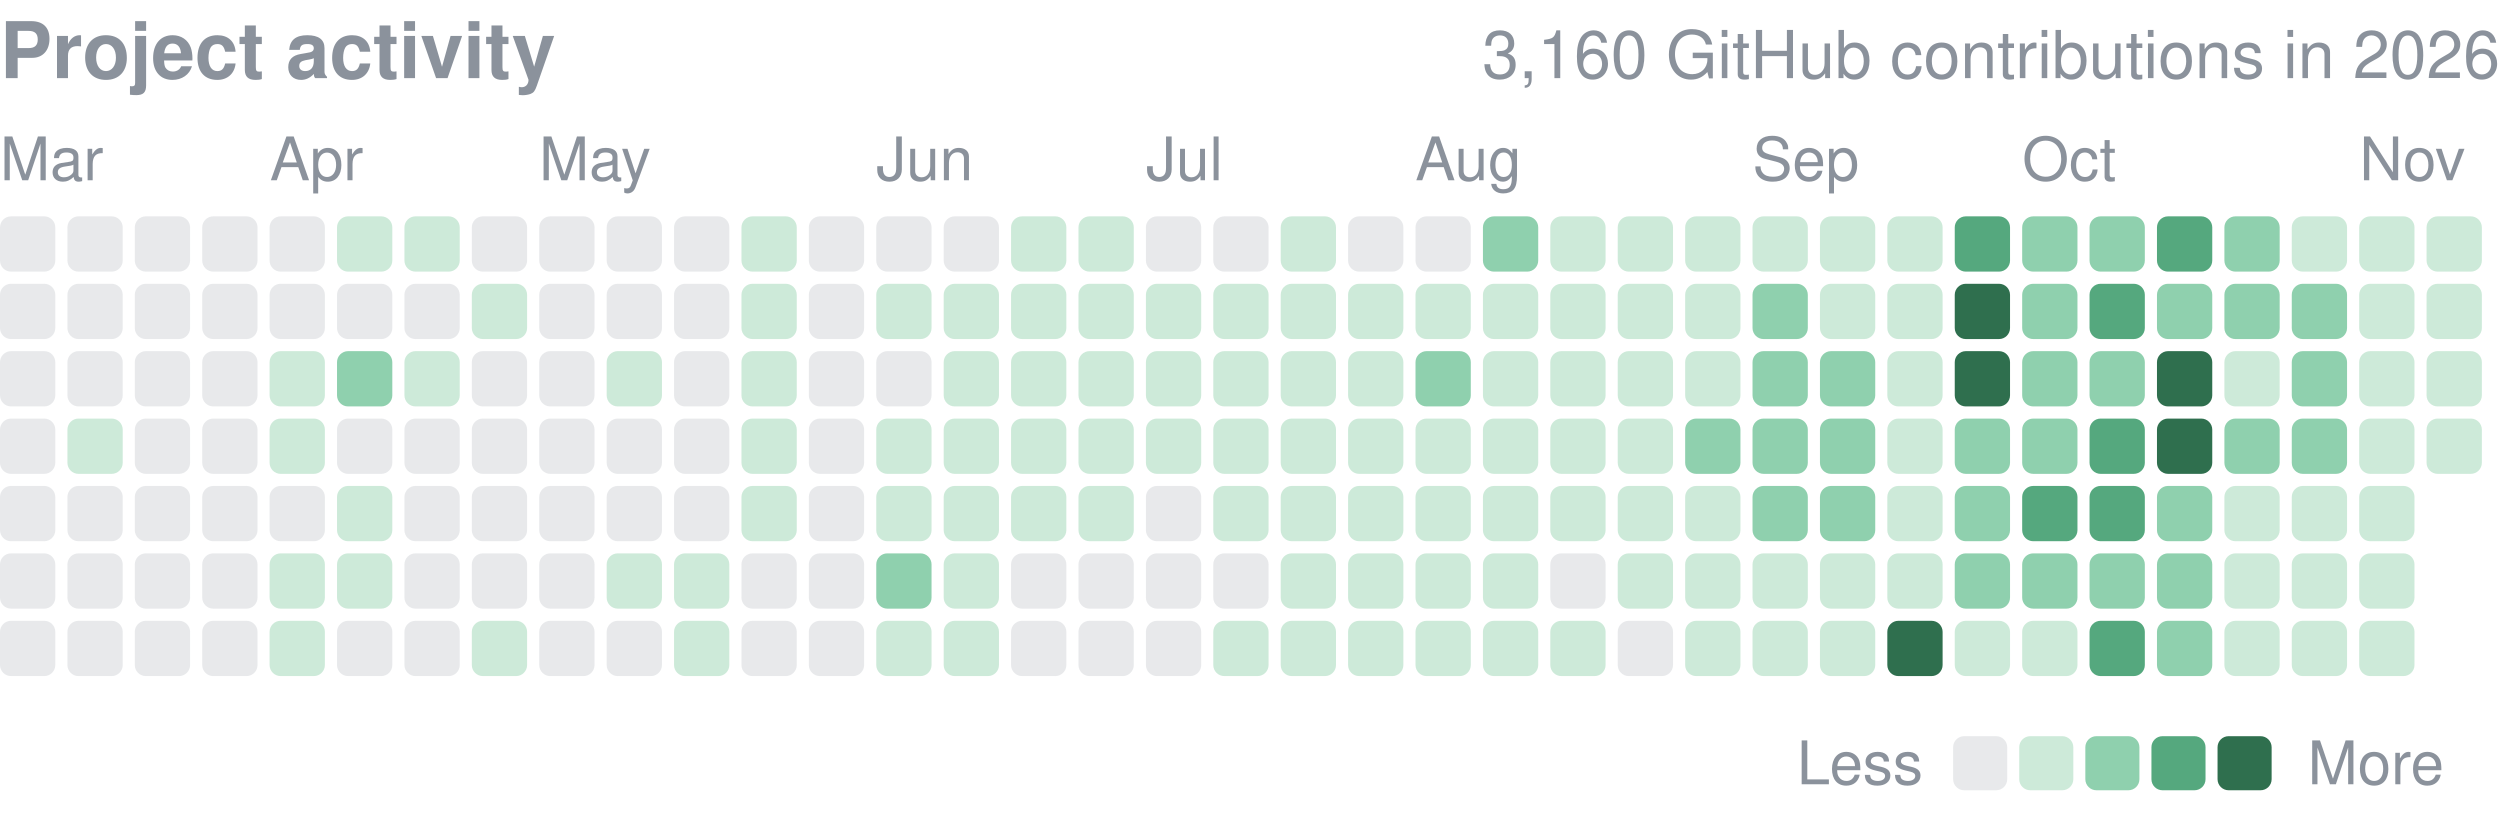
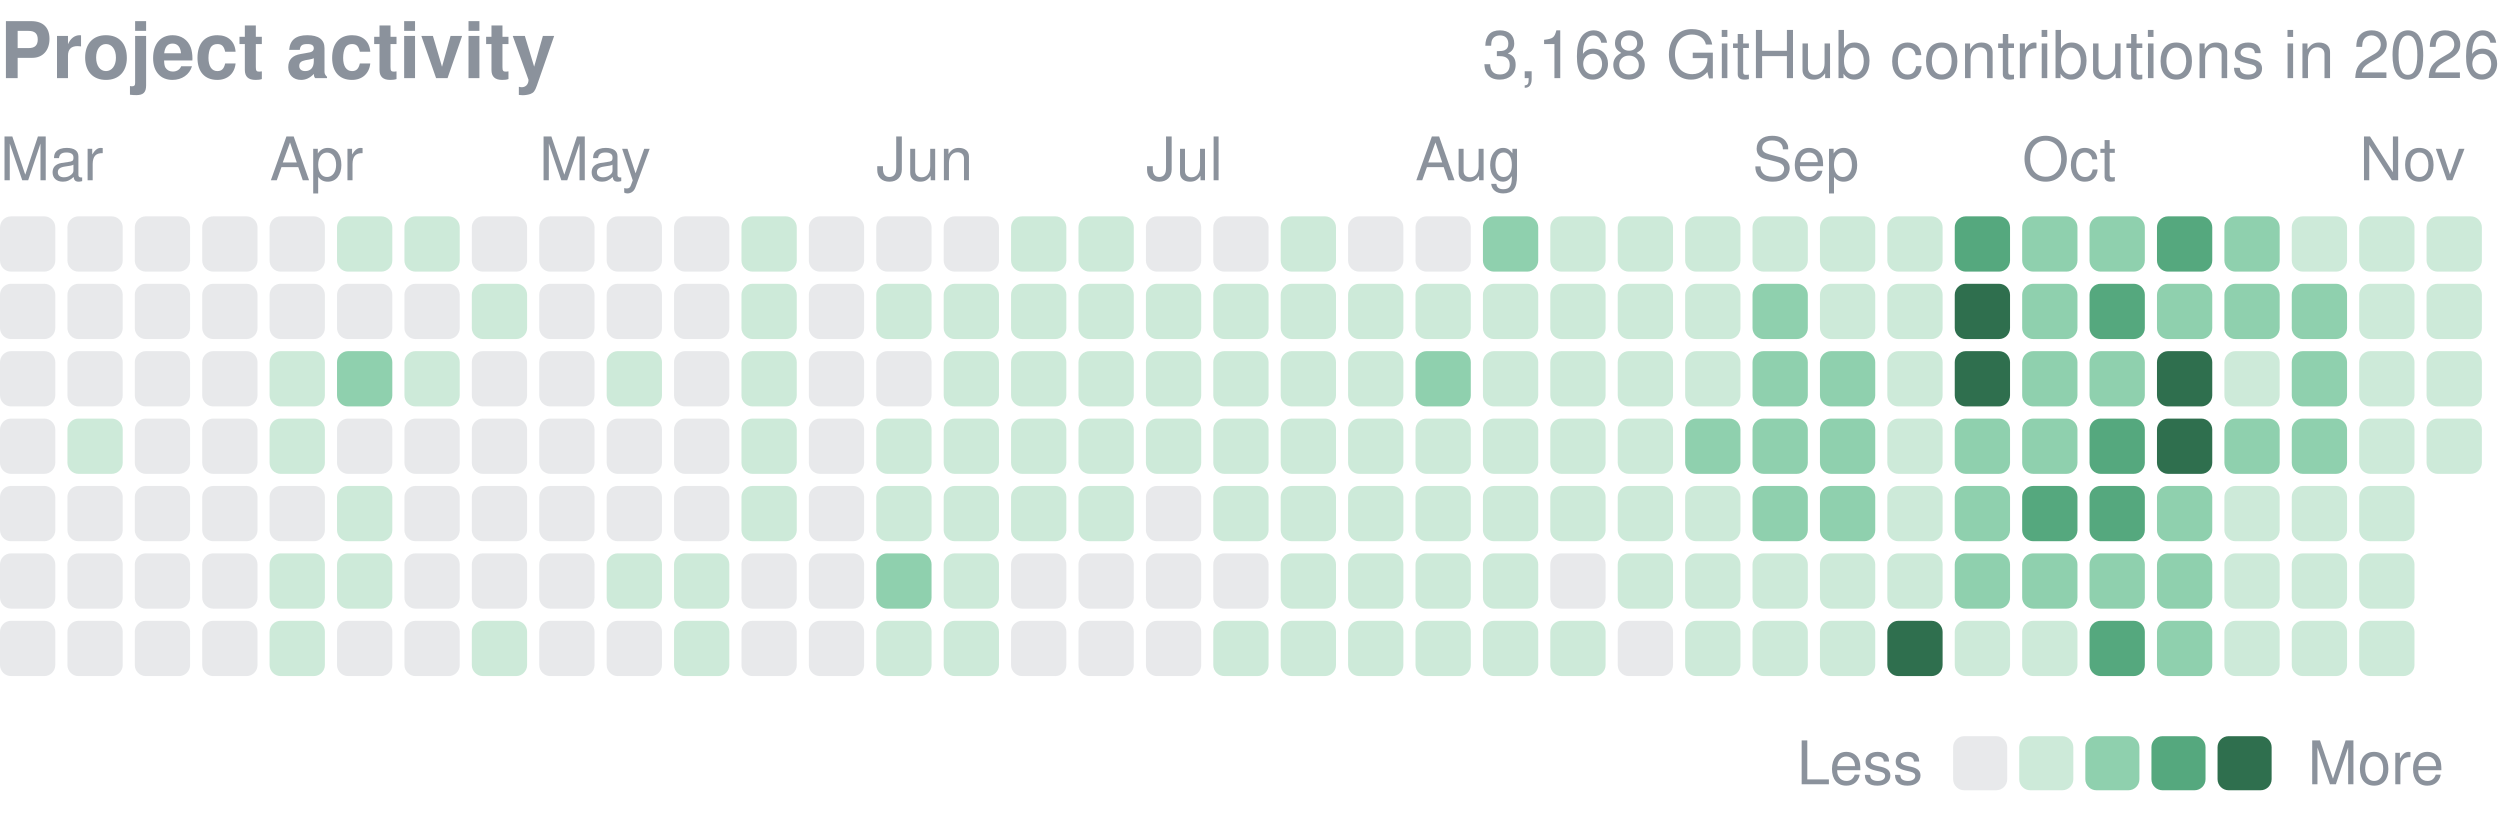
<svg xmlns="http://www.w3.org/2000/svg" width="416" height="137" viewBox="0 0 416 137" role="img" aria-label="yjinyoo GitHub contributions per day in 2026">
  <style>text{font-family:-apple-system,BlinkMacSystemFont,"Segoe UI",Helvetica,Arial,sans-serif}</style>
  <text x="0" y="13" font-size="13" font-weight="600" fill="#8b929c">Project activity</text>
-   <text x="416" y="13" font-size="11" fill="#8b929c" text-anchor="end">3,160 GitHub contributions in 2026</text>
+   <text x="416" y="13" font-size="11" fill="#8b929c" text-anchor="end">3,168 GitHub contributions in 2026</text>
  <text x="0.0" y="30" font-size="10" fill="#8b929c">Mar</text>
  <text x="44.9" y="30" font-size="10" fill="#8b929c">Apr</text>
  <text x="89.7" y="30" font-size="10" fill="#8b929c">May</text>
  <text x="145.8" y="30" font-size="10" fill="#8b929c">Jun</text>
  <text x="190.7" y="30" font-size="10" fill="#8b929c">Jul</text>
  <text x="235.5" y="30" font-size="10" fill="#8b929c">Aug</text>
  <text x="291.6" y="30" font-size="10" fill="#8b929c">Sep</text>
  <text x="336.5" y="30" font-size="10" fill="#8b929c">Oct</text>
  <text x="392.6" y="30" font-size="10" fill="#8b929c">Nov</text>
  <rect x="0.00" y="36.00" width="9.2" height="9.2" rx="1.84" fill="#8b929c" opacity="0.2" />
  <rect x="0.00" y="47.22" width="9.2" height="9.2" rx="1.84" fill="#8b929c" opacity="0.2" />
  <rect x="0.00" y="58.43" width="9.2" height="9.2" rx="1.84" fill="#8b929c" opacity="0.2" />
  <rect x="0.00" y="69.65" width="9.2" height="9.2" rx="1.84" fill="#8b929c" opacity="0.2" />
  <rect x="0.00" y="80.86" width="9.2" height="9.2" rx="1.84" fill="#8b929c" opacity="0.2" />
  <rect x="0.00" y="92.08" width="9.2" height="9.2" rx="1.84" fill="#8b929c" opacity="0.2" />
  <rect x="0.00" y="103.30" width="9.2" height="9.2" rx="1.84" fill="#8b929c" opacity="0.2" />
  <rect x="11.22" y="36.00" width="9.2" height="9.2" rx="1.84" fill="#8b929c" opacity="0.2" />
  <rect x="11.22" y="47.22" width="9.2" height="9.2" rx="1.84" fill="#8b929c" opacity="0.2" />
  <rect x="11.22" y="58.43" width="9.2" height="9.2" rx="1.84" fill="#8b929c" opacity="0.2" />
  <rect x="11.22" y="69.65" width="9.2" height="9.2" rx="1.84" fill="#cdead9" />
  <rect x="11.22" y="80.86" width="9.2" height="9.2" rx="1.84" fill="#8b929c" opacity="0.2" />
  <rect x="11.22" y="92.08" width="9.2" height="9.2" rx="1.84" fill="#8b929c" opacity="0.2" />
  <rect x="11.22" y="103.30" width="9.2" height="9.2" rx="1.84" fill="#8b929c" opacity="0.2" />
  <rect x="22.43" y="36.00" width="9.2" height="9.2" rx="1.84" fill="#8b929c" opacity="0.2" />
  <rect x="22.43" y="47.22" width="9.2" height="9.2" rx="1.84" fill="#8b929c" opacity="0.2" />
  <rect x="22.43" y="58.43" width="9.2" height="9.2" rx="1.84" fill="#8b929c" opacity="0.2" />
  <rect x="22.43" y="69.65" width="9.2" height="9.2" rx="1.84" fill="#8b929c" opacity="0.2" />
  <rect x="22.43" y="80.86" width="9.2" height="9.2" rx="1.84" fill="#8b929c" opacity="0.2" />
  <rect x="22.43" y="92.08" width="9.2" height="9.2" rx="1.84" fill="#8b929c" opacity="0.2" />
  <rect x="22.43" y="103.30" width="9.2" height="9.2" rx="1.84" fill="#8b929c" opacity="0.2" />
  <rect x="33.65" y="36.00" width="9.2" height="9.2" rx="1.84" fill="#8b929c" opacity="0.2" />
  <rect x="33.65" y="47.22" width="9.2" height="9.2" rx="1.84" fill="#8b929c" opacity="0.2" />
  <rect x="33.65" y="58.43" width="9.2" height="9.2" rx="1.84" fill="#8b929c" opacity="0.2" />
  <rect x="33.65" y="69.65" width="9.2" height="9.2" rx="1.84" fill="#8b929c" opacity="0.2" />
  <rect x="33.65" y="80.86" width="9.2" height="9.2" rx="1.84" fill="#8b929c" opacity="0.2" />
  <rect x="33.65" y="92.08" width="9.2" height="9.2" rx="1.84" fill="#8b929c" opacity="0.2" />
  <rect x="33.65" y="103.30" width="9.2" height="9.2" rx="1.84" fill="#8b929c" opacity="0.2" />
  <rect x="44.86" y="36.00" width="9.2" height="9.2" rx="1.84" fill="#8b929c" opacity="0.2" />
  <rect x="44.86" y="47.22" width="9.2" height="9.2" rx="1.84" fill="#8b929c" opacity="0.2" />
  <rect x="44.86" y="58.43" width="9.2" height="9.2" rx="1.84" fill="#cdead9" />
  <rect x="44.86" y="69.65" width="9.2" height="9.2" rx="1.84" fill="#cdead9" />
  <rect x="44.86" y="80.86" width="9.2" height="9.2" rx="1.84" fill="#8b929c" opacity="0.2" />
  <rect x="44.86" y="92.08" width="9.2" height="9.2" rx="1.84" fill="#cdead9" />
  <rect x="44.86" y="103.30" width="9.2" height="9.2" rx="1.84" fill="#cdead9" />
  <rect x="56.08" y="36.00" width="9.2" height="9.2" rx="1.84" fill="#cdead9" />
  <rect x="56.08" y="47.22" width="9.2" height="9.2" rx="1.84" fill="#8b929c" opacity="0.2" />
  <rect x="56.08" y="58.43" width="9.2" height="9.2" rx="1.84" fill="#8fd0ae" />
  <rect x="56.08" y="69.65" width="9.2" height="9.2" rx="1.84" fill="#8b929c" opacity="0.2" />
  <rect x="56.08" y="80.86" width="9.2" height="9.2" rx="1.84" fill="#cdead9" />
  <rect x="56.08" y="92.08" width="9.2" height="9.2" rx="1.84" fill="#cdead9" />
  <rect x="56.08" y="103.30" width="9.2" height="9.2" rx="1.84" fill="#8b929c" opacity="0.2" />
  <rect x="67.30" y="36.00" width="9.2" height="9.2" rx="1.84" fill="#cdead9" />
  <rect x="67.30" y="47.22" width="9.2" height="9.2" rx="1.84" fill="#8b929c" opacity="0.2" />
  <rect x="67.30" y="58.43" width="9.2" height="9.2" rx="1.84" fill="#cdead9" />
  <rect x="67.30" y="69.65" width="9.2" height="9.2" rx="1.84" fill="#8b929c" opacity="0.2" />
  <rect x="67.30" y="80.86" width="9.2" height="9.2" rx="1.84" fill="#8b929c" opacity="0.2" />
  <rect x="67.30" y="92.08" width="9.2" height="9.2" rx="1.84" fill="#8b929c" opacity="0.2" />
  <rect x="67.30" y="103.30" width="9.2" height="9.2" rx="1.84" fill="#8b929c" opacity="0.2" />
  <rect x="78.51" y="36.00" width="9.2" height="9.2" rx="1.84" fill="#8b929c" opacity="0.2" />
  <rect x="78.51" y="47.22" width="9.2" height="9.2" rx="1.84" fill="#cdead9" />
  <rect x="78.51" y="58.43" width="9.2" height="9.2" rx="1.84" fill="#8b929c" opacity="0.2" />
  <rect x="78.51" y="69.65" width="9.2" height="9.2" rx="1.84" fill="#8b929c" opacity="0.2" />
  <rect x="78.51" y="80.86" width="9.2" height="9.2" rx="1.84" fill="#8b929c" opacity="0.2" />
  <rect x="78.51" y="92.08" width="9.2" height="9.2" rx="1.84" fill="#8b929c" opacity="0.2" />
  <rect x="78.51" y="103.30" width="9.2" height="9.2" rx="1.84" fill="#cdead9" />
  <rect x="89.73" y="36.00" width="9.2" height="9.2" rx="1.84" fill="#8b929c" opacity="0.2" />
  <rect x="89.73" y="47.22" width="9.2" height="9.2" rx="1.84" fill="#8b929c" opacity="0.2" />
  <rect x="89.73" y="58.43" width="9.2" height="9.2" rx="1.84" fill="#8b929c" opacity="0.2" />
  <rect x="89.73" y="69.65" width="9.2" height="9.2" rx="1.84" fill="#8b929c" opacity="0.2" />
  <rect x="89.73" y="80.86" width="9.2" height="9.2" rx="1.84" fill="#8b929c" opacity="0.2" />
  <rect x="89.73" y="92.08" width="9.2" height="9.2" rx="1.84" fill="#8b929c" opacity="0.2" />
  <rect x="89.73" y="103.30" width="9.2" height="9.2" rx="1.84" fill="#8b929c" opacity="0.2" />
  <rect x="100.95" y="36.00" width="9.2" height="9.2" rx="1.84" fill="#8b929c" opacity="0.2" />
  <rect x="100.95" y="47.22" width="9.2" height="9.2" rx="1.84" fill="#8b929c" opacity="0.2" />
  <rect x="100.95" y="58.43" width="9.2" height="9.2" rx="1.84" fill="#cdead9" />
  <rect x="100.95" y="69.65" width="9.2" height="9.2" rx="1.84" fill="#8b929c" opacity="0.2" />
  <rect x="100.95" y="80.86" width="9.2" height="9.2" rx="1.84" fill="#8b929c" opacity="0.2" />
  <rect x="100.95" y="92.08" width="9.2" height="9.2" rx="1.84" fill="#cdead9" />
  <rect x="100.95" y="103.30" width="9.2" height="9.2" rx="1.84" fill="#8b929c" opacity="0.2" />
  <rect x="112.16" y="36.00" width="9.2" height="9.2" rx="1.84" fill="#8b929c" opacity="0.2" />
  <rect x="112.16" y="47.22" width="9.2" height="9.2" rx="1.84" fill="#8b929c" opacity="0.2" />
  <rect x="112.16" y="58.43" width="9.2" height="9.2" rx="1.84" fill="#8b929c" opacity="0.2" />
  <rect x="112.16" y="69.65" width="9.2" height="9.2" rx="1.84" fill="#8b929c" opacity="0.2" />
  <rect x="112.16" y="80.86" width="9.2" height="9.2" rx="1.84" fill="#8b929c" opacity="0.2" />
  <rect x="112.16" y="92.08" width="9.2" height="9.2" rx="1.84" fill="#cdead9" />
  <rect x="112.16" y="103.30" width="9.2" height="9.2" rx="1.84" fill="#cdead9" />
  <rect x="123.38" y="36.00" width="9.2" height="9.2" rx="1.84" fill="#cdead9" />
  <rect x="123.38" y="47.22" width="9.2" height="9.2" rx="1.84" fill="#cdead9" />
  <rect x="123.38" y="58.43" width="9.2" height="9.2" rx="1.84" fill="#cdead9" />
  <rect x="123.38" y="69.65" width="9.2" height="9.2" rx="1.84" fill="#cdead9" />
  <rect x="123.38" y="80.86" width="9.2" height="9.2" rx="1.84" fill="#cdead9" />
  <rect x="123.38" y="92.08" width="9.2" height="9.2" rx="1.84" fill="#8b929c" opacity="0.2" />
  <rect x="123.38" y="103.30" width="9.2" height="9.2" rx="1.84" fill="#8b929c" opacity="0.2" />
  <rect x="134.59" y="36.00" width="9.2" height="9.2" rx="1.84" fill="#8b929c" opacity="0.2" />
  <rect x="134.59" y="47.22" width="9.2" height="9.2" rx="1.84" fill="#8b929c" opacity="0.2" />
  <rect x="134.59" y="58.43" width="9.2" height="9.2" rx="1.84" fill="#8b929c" opacity="0.2" />
  <rect x="134.59" y="69.65" width="9.2" height="9.2" rx="1.84" fill="#8b929c" opacity="0.2" />
  <rect x="134.59" y="80.86" width="9.2" height="9.2" rx="1.84" fill="#8b929c" opacity="0.2" />
  <rect x="134.59" y="92.08" width="9.2" height="9.2" rx="1.84" fill="#8b929c" opacity="0.2" />
  <rect x="134.59" y="103.30" width="9.2" height="9.2" rx="1.84" fill="#8b929c" opacity="0.2" />
  <rect x="145.81" y="36.00" width="9.2" height="9.2" rx="1.84" fill="#8b929c" opacity="0.2" />
  <rect x="145.81" y="47.22" width="9.2" height="9.2" rx="1.84" fill="#cdead9" />
  <rect x="145.81" y="58.43" width="9.2" height="9.2" rx="1.84" fill="#8b929c" opacity="0.2" />
  <rect x="145.81" y="69.65" width="9.2" height="9.2" rx="1.84" fill="#cdead9" />
  <rect x="145.81" y="80.86" width="9.2" height="9.2" rx="1.84" fill="#cdead9" />
  <rect x="145.81" y="92.08" width="9.2" height="9.2" rx="1.84" fill="#8fd0ae" />
  <rect x="145.81" y="103.30" width="9.2" height="9.2" rx="1.84" fill="#cdead9" />
  <rect x="157.03" y="36.00" width="9.2" height="9.2" rx="1.84" fill="#8b929c" opacity="0.2" />
  <rect x="157.03" y="47.22" width="9.2" height="9.2" rx="1.84" fill="#cdead9" />
  <rect x="157.03" y="58.43" width="9.2" height="9.2" rx="1.84" fill="#cdead9" />
  <rect x="157.03" y="69.65" width="9.2" height="9.2" rx="1.84" fill="#cdead9" />
  <rect x="157.03" y="80.86" width="9.2" height="9.2" rx="1.84" fill="#cdead9" />
  <rect x="157.03" y="92.08" width="9.2" height="9.2" rx="1.84" fill="#cdead9" />
  <rect x="157.03" y="103.30" width="9.2" height="9.2" rx="1.84" fill="#cdead9" />
  <rect x="168.24" y="36.00" width="9.2" height="9.2" rx="1.84" fill="#cdead9" />
  <rect x="168.24" y="47.22" width="9.2" height="9.2" rx="1.84" fill="#cdead9" />
  <rect x="168.24" y="58.43" width="9.2" height="9.2" rx="1.84" fill="#cdead9" />
  <rect x="168.24" y="69.65" width="9.2" height="9.2" rx="1.84" fill="#cdead9" />
  <rect x="168.24" y="80.86" width="9.2" height="9.2" rx="1.84" fill="#cdead9" />
  <rect x="168.24" y="92.08" width="9.2" height="9.2" rx="1.84" fill="#8b929c" opacity="0.2" />
  <rect x="168.24" y="103.30" width="9.2" height="9.2" rx="1.84" fill="#8b929c" opacity="0.2" />
  <rect x="179.46" y="36.00" width="9.2" height="9.2" rx="1.84" fill="#cdead9" />
  <rect x="179.46" y="47.22" width="9.2" height="9.2" rx="1.84" fill="#cdead9" />
  <rect x="179.46" y="58.43" width="9.2" height="9.2" rx="1.84" fill="#cdead9" />
  <rect x="179.46" y="69.65" width="9.2" height="9.2" rx="1.84" fill="#cdead9" />
  <rect x="179.46" y="80.86" width="9.2" height="9.2" rx="1.84" fill="#cdead9" />
  <rect x="179.46" y="92.08" width="9.2" height="9.2" rx="1.84" fill="#8b929c" opacity="0.2" />
  <rect x="179.46" y="103.30" width="9.2" height="9.2" rx="1.84" fill="#8b929c" opacity="0.2" />
  <rect x="190.68" y="36.00" width="9.2" height="9.2" rx="1.84" fill="#8b929c" opacity="0.2" />
  <rect x="190.68" y="47.22" width="9.2" height="9.2" rx="1.84" fill="#cdead9" />
  <rect x="190.68" y="58.43" width="9.2" height="9.2" rx="1.84" fill="#cdead9" />
  <rect x="190.68" y="69.65" width="9.2" height="9.2" rx="1.84" fill="#cdead9" />
  <rect x="190.68" y="80.86" width="9.2" height="9.2" rx="1.84" fill="#8b929c" opacity="0.2" />
  <rect x="190.68" y="92.08" width="9.2" height="9.2" rx="1.84" fill="#8b929c" opacity="0.2" />
  <rect x="190.68" y="103.30" width="9.2" height="9.2" rx="1.84" fill="#8b929c" opacity="0.2" />
  <rect x="201.89" y="36.00" width="9.2" height="9.2" rx="1.84" fill="#8b929c" opacity="0.2" />
  <rect x="201.89" y="47.22" width="9.2" height="9.2" rx="1.84" fill="#cdead9" />
  <rect x="201.89" y="58.43" width="9.2" height="9.2" rx="1.84" fill="#cdead9" />
  <rect x="201.89" y="69.65" width="9.2" height="9.2" rx="1.84" fill="#cdead9" />
  <rect x="201.89" y="80.86" width="9.2" height="9.2" rx="1.84" fill="#cdead9" />
  <rect x="201.89" y="92.08" width="9.2" height="9.2" rx="1.84" fill="#8b929c" opacity="0.2" />
  <rect x="201.89" y="103.30" width="9.2" height="9.2" rx="1.84" fill="#cdead9" />
  <rect x="213.11" y="36.00" width="9.2" height="9.2" rx="1.84" fill="#cdead9" />
  <rect x="213.11" y="47.22" width="9.2" height="9.2" rx="1.84" fill="#cdead9" />
  <rect x="213.11" y="58.43" width="9.2" height="9.2" rx="1.84" fill="#cdead9" />
  <rect x="213.11" y="69.65" width="9.2" height="9.2" rx="1.84" fill="#cdead9" />
  <rect x="213.11" y="80.86" width="9.2" height="9.2" rx="1.84" fill="#cdead9" />
  <rect x="213.11" y="92.08" width="9.2" height="9.2" rx="1.84" fill="#cdead9" />
  <rect x="213.11" y="103.30" width="9.2" height="9.2" rx="1.84" fill="#cdead9" />
  <rect x="224.32" y="36.00" width="9.2" height="9.2" rx="1.84" fill="#8b929c" opacity="0.2" />
  <rect x="224.32" y="47.22" width="9.2" height="9.2" rx="1.84" fill="#cdead9" />
  <rect x="224.32" y="58.43" width="9.2" height="9.2" rx="1.84" fill="#cdead9" />
  <rect x="224.32" y="69.65" width="9.2" height="9.2" rx="1.84" fill="#cdead9" />
  <rect x="224.32" y="80.86" width="9.2" height="9.2" rx="1.84" fill="#cdead9" />
  <rect x="224.32" y="92.08" width="9.2" height="9.2" rx="1.84" fill="#cdead9" />
  <rect x="224.32" y="103.30" width="9.2" height="9.2" rx="1.84" fill="#cdead9" />
  <rect x="235.54" y="36.00" width="9.2" height="9.2" rx="1.84" fill="#8b929c" opacity="0.2" />
  <rect x="235.54" y="47.22" width="9.2" height="9.2" rx="1.84" fill="#cdead9" />
  <rect x="235.54" y="58.43" width="9.2" height="9.2" rx="1.84" fill="#8fd0ae" />
  <rect x="235.54" y="69.65" width="9.2" height="9.2" rx="1.84" fill="#cdead9" />
  <rect x="235.54" y="80.86" width="9.2" height="9.2" rx="1.84" fill="#cdead9" />
  <rect x="235.54" y="92.08" width="9.2" height="9.2" rx="1.84" fill="#cdead9" />
  <rect x="235.54" y="103.30" width="9.2" height="9.2" rx="1.84" fill="#cdead9" />
  <rect x="246.76" y="36.00" width="9.2" height="9.2" rx="1.84" fill="#8fd0ae" />
  <rect x="246.76" y="47.22" width="9.2" height="9.2" rx="1.84" fill="#cdead9" />
  <rect x="246.76" y="58.43" width="9.2" height="9.2" rx="1.84" fill="#cdead9" />
  <rect x="246.76" y="69.65" width="9.2" height="9.2" rx="1.84" fill="#cdead9" />
  <rect x="246.76" y="80.86" width="9.2" height="9.2" rx="1.84" fill="#cdead9" />
  <rect x="246.76" y="92.08" width="9.2" height="9.2" rx="1.84" fill="#cdead9" />
  <rect x="246.76" y="103.30" width="9.2" height="9.2" rx="1.84" fill="#cdead9" />
  <rect x="257.97" y="36.00" width="9.2" height="9.2" rx="1.84" fill="#cdead9" />
  <rect x="257.97" y="47.22" width="9.2" height="9.2" rx="1.84" fill="#cdead9" />
  <rect x="257.97" y="58.43" width="9.2" height="9.2" rx="1.84" fill="#cdead9" />
  <rect x="257.97" y="69.65" width="9.2" height="9.2" rx="1.84" fill="#cdead9" />
  <rect x="257.97" y="80.86" width="9.2" height="9.2" rx="1.84" fill="#cdead9" />
  <rect x="257.97" y="92.08" width="9.2" height="9.2" rx="1.84" fill="#8b929c" opacity="0.2" />
  <rect x="257.97" y="103.30" width="9.2" height="9.2" rx="1.84" fill="#cdead9" />
  <rect x="269.19" y="36.00" width="9.2" height="9.2" rx="1.84" fill="#cdead9" />
  <rect x="269.19" y="47.22" width="9.2" height="9.2" rx="1.84" fill="#cdead9" />
  <rect x="269.19" y="58.43" width="9.2" height="9.2" rx="1.84" fill="#cdead9" />
  <rect x="269.19" y="69.65" width="9.2" height="9.2" rx="1.84" fill="#cdead9" />
  <rect x="269.19" y="80.86" width="9.2" height="9.2" rx="1.84" fill="#cdead9" />
  <rect x="269.19" y="92.08" width="9.2" height="9.2" rx="1.84" fill="#cdead9" />
  <rect x="269.19" y="103.30" width="9.2" height="9.2" rx="1.84" fill="#8b929c" opacity="0.2" />
  <rect x="280.41" y="36.00" width="9.2" height="9.2" rx="1.84" fill="#cdead9" />
  <rect x="280.41" y="47.22" width="9.2" height="9.2" rx="1.84" fill="#cdead9" />
  <rect x="280.41" y="58.43" width="9.2" height="9.2" rx="1.84" fill="#cdead9" />
  <rect x="280.41" y="69.65" width="9.2" height="9.2" rx="1.84" fill="#8fd0ae" />
  <rect x="280.41" y="80.86" width="9.2" height="9.2" rx="1.84" fill="#cdead9" />
  <rect x="280.41" y="92.08" width="9.2" height="9.2" rx="1.84" fill="#cdead9" />
  <rect x="280.41" y="103.30" width="9.2" height="9.2" rx="1.84" fill="#cdead9" />
  <rect x="291.62" y="36.00" width="9.2" height="9.2" rx="1.84" fill="#cdead9" />
  <rect x="291.62" y="47.22" width="9.2" height="9.2" rx="1.84" fill="#8fd0ae" />
  <rect x="291.62" y="58.43" width="9.2" height="9.2" rx="1.84" fill="#8fd0ae" />
  <rect x="291.62" y="69.65" width="9.2" height="9.2" rx="1.84" fill="#8fd0ae" />
  <rect x="291.62" y="80.86" width="9.2" height="9.2" rx="1.84" fill="#8fd0ae" />
  <rect x="291.62" y="92.08" width="9.2" height="9.2" rx="1.84" fill="#cdead9" />
  <rect x="291.62" y="103.30" width="9.2" height="9.2" rx="1.84" fill="#cdead9" />
  <rect x="302.84" y="36.00" width="9.2" height="9.2" rx="1.84" fill="#cdead9" />
  <rect x="302.84" y="47.22" width="9.2" height="9.2" rx="1.84" fill="#cdead9" />
  <rect x="302.84" y="58.43" width="9.2" height="9.2" rx="1.84" fill="#8fd0ae" />
  <rect x="302.84" y="69.65" width="9.2" height="9.2" rx="1.84" fill="#8fd0ae" />
  <rect x="302.84" y="80.86" width="9.2" height="9.2" rx="1.84" fill="#8fd0ae" />
  <rect x="302.84" y="92.08" width="9.2" height="9.2" rx="1.84" fill="#cdead9" />
  <rect x="302.84" y="103.30" width="9.2" height="9.2" rx="1.84" fill="#cdead9" />
  <rect x="314.05" y="36.00" width="9.2" height="9.2" rx="1.84" fill="#cdead9" />
  <rect x="314.05" y="47.22" width="9.2" height="9.2" rx="1.84" fill="#cdead9" />
  <rect x="314.05" y="58.43" width="9.2" height="9.2" rx="1.84" fill="#cdead9" />
  <rect x="314.05" y="69.65" width="9.2" height="9.2" rx="1.84" fill="#cdead9" />
  <rect x="314.05" y="80.86" width="9.2" height="9.2" rx="1.84" fill="#cdead9" />
  <rect x="314.05" y="92.08" width="9.2" height="9.2" rx="1.84" fill="#cdead9" />
  <rect x="314.05" y="103.30" width="9.2" height="9.2" rx="1.84" fill="#2f6f4e" />
  <rect x="325.27" y="36.00" width="9.2" height="9.2" rx="1.84" fill="#55a87e" />
  <rect x="325.27" y="47.22" width="9.2" height="9.2" rx="1.84" fill="#2f6f4e" />
  <rect x="325.27" y="58.43" width="9.2" height="9.2" rx="1.84" fill="#2f6f4e" />
  <rect x="325.27" y="69.65" width="9.2" height="9.2" rx="1.84" fill="#8fd0ae" />
  <rect x="325.27" y="80.86" width="9.2" height="9.2" rx="1.84" fill="#8fd0ae" />
  <rect x="325.27" y="92.08" width="9.2" height="9.2" rx="1.84" fill="#8fd0ae" />
  <rect x="325.27" y="103.30" width="9.2" height="9.2" rx="1.84" fill="#cdead9" />
  <rect x="336.49" y="36.00" width="9.2" height="9.2" rx="1.84" fill="#8fd0ae" />
  <rect x="336.49" y="47.22" width="9.2" height="9.2" rx="1.84" fill="#8fd0ae" />
  <rect x="336.49" y="58.43" width="9.2" height="9.2" rx="1.84" fill="#8fd0ae" />
  <rect x="336.49" y="69.65" width="9.2" height="9.2" rx="1.84" fill="#8fd0ae" />
  <rect x="336.49" y="80.86" width="9.2" height="9.2" rx="1.84" fill="#55a87e" />
  <rect x="336.49" y="92.08" width="9.2" height="9.2" rx="1.84" fill="#8fd0ae" />
  <rect x="336.49" y="103.30" width="9.2" height="9.2" rx="1.84" fill="#cdead9" />
  <rect x="347.70" y="36.00" width="9.2" height="9.2" rx="1.84" fill="#8fd0ae" />
  <rect x="347.70" y="47.22" width="9.2" height="9.2" rx="1.84" fill="#55a87e" />
  <rect x="347.70" y="58.43" width="9.2" height="9.2" rx="1.84" fill="#8fd0ae" />
  <rect x="347.70" y="69.65" width="9.2" height="9.2" rx="1.84" fill="#55a87e" />
  <rect x="347.70" y="80.86" width="9.2" height="9.2" rx="1.84" fill="#55a87e" />
  <rect x="347.70" y="92.08" width="9.2" height="9.2" rx="1.84" fill="#8fd0ae" />
  <rect x="347.70" y="103.30" width="9.2" height="9.2" rx="1.84" fill="#55a87e" />
  <rect x="358.92" y="36.00" width="9.2" height="9.2" rx="1.84" fill="#55a87e" />
  <rect x="358.92" y="47.22" width="9.2" height="9.2" rx="1.84" fill="#8fd0ae" />
  <rect x="358.92" y="58.43" width="9.2" height="9.2" rx="1.84" fill="#2f6f4e" />
  <rect x="358.92" y="69.65" width="9.2" height="9.2" rx="1.84" fill="#2f6f4e" />
  <rect x="358.92" y="80.86" width="9.2" height="9.2" rx="1.84" fill="#8fd0ae" />
  <rect x="358.92" y="92.08" width="9.2" height="9.2" rx="1.84" fill="#8fd0ae" />
  <rect x="358.92" y="103.30" width="9.2" height="9.2" rx="1.84" fill="#8fd0ae" />
  <rect x="370.14" y="36.00" width="9.2" height="9.2" rx="1.84" fill="#8fd0ae" />
  <rect x="370.14" y="47.22" width="9.2" height="9.2" rx="1.84" fill="#8fd0ae" />
  <rect x="370.14" y="58.43" width="9.2" height="9.2" rx="1.84" fill="#cdead9" />
  <rect x="370.14" y="69.65" width="9.2" height="9.2" rx="1.84" fill="#8fd0ae" />
  <rect x="370.14" y="80.86" width="9.2" height="9.2" rx="1.84" fill="#cdead9" />
  <rect x="370.14" y="92.08" width="9.2" height="9.2" rx="1.84" fill="#cdead9" />
  <rect x="370.14" y="103.30" width="9.2" height="9.2" rx="1.84" fill="#cdead9" />
  <rect x="381.35" y="36.00" width="9.2" height="9.2" rx="1.84" fill="#cdead9" />
  <rect x="381.35" y="47.22" width="9.2" height="9.2" rx="1.84" fill="#8fd0ae" />
  <rect x="381.35" y="58.43" width="9.2" height="9.2" rx="1.84" fill="#8fd0ae" />
  <rect x="381.35" y="69.65" width="9.2" height="9.2" rx="1.84" fill="#8fd0ae" />
  <rect x="381.35" y="80.86" width="9.2" height="9.2" rx="1.84" fill="#cdead9" />
  <rect x="381.35" y="92.08" width="9.2" height="9.2" rx="1.84" fill="#cdead9" />
  <rect x="381.35" y="103.30" width="9.2" height="9.2" rx="1.84" fill="#cdead9" />
  <rect x="392.57" y="36.00" width="9.2" height="9.2" rx="1.84" fill="#cdead9" />
  <rect x="392.57" y="47.22" width="9.2" height="9.2" rx="1.84" fill="#cdead9" />
  <rect x="392.57" y="58.43" width="9.2" height="9.2" rx="1.84" fill="#cdead9" />
  <rect x="392.57" y="69.65" width="9.2" height="9.2" rx="1.84" fill="#cdead9" />
  <rect x="392.57" y="80.86" width="9.2" height="9.2" rx="1.84" fill="#cdead9" />
  <rect x="392.57" y="92.08" width="9.2" height="9.2" rx="1.84" fill="#cdead9" />
  <rect x="392.57" y="103.30" width="9.2" height="9.2" rx="1.84" fill="#cdead9" />
  <rect x="403.78" y="36.00" width="9.2" height="9.2" rx="1.84" fill="#cdead9" />
  <rect x="403.78" y="47.22" width="9.2" height="9.2" rx="1.84" fill="#cdead9" />
  <rect x="403.78" y="58.43" width="9.2" height="9.2" rx="1.84" fill="#cdead9" />
  <rect x="403.78" y="69.65" width="9.2" height="9.2" rx="1.84" fill="#cdead9" />
  <text x="299" y="130.5" font-size="10" fill="#8b929c">Less</text>
  <rect x="325" y="122.5" width="9" height="9" rx="1.84" fill="#8b929c" opacity="0.2" />
  <rect x="336.0" y="122.5" width="9" height="9" rx="1.84" fill="#cdead9" />
  <rect x="347.0" y="122.5" width="9" height="9" rx="1.84" fill="#8fd0ae" />
  <rect x="358.0" y="122.5" width="9" height="9" rx="1.84" fill="#55a87e" />
  <rect x="369.0" y="122.5" width="9" height="9" rx="1.84" fill="#2f6f4e" />
  <text x="384.0" y="130.5" font-size="10" fill="#8b929c">More</text>
</svg>
